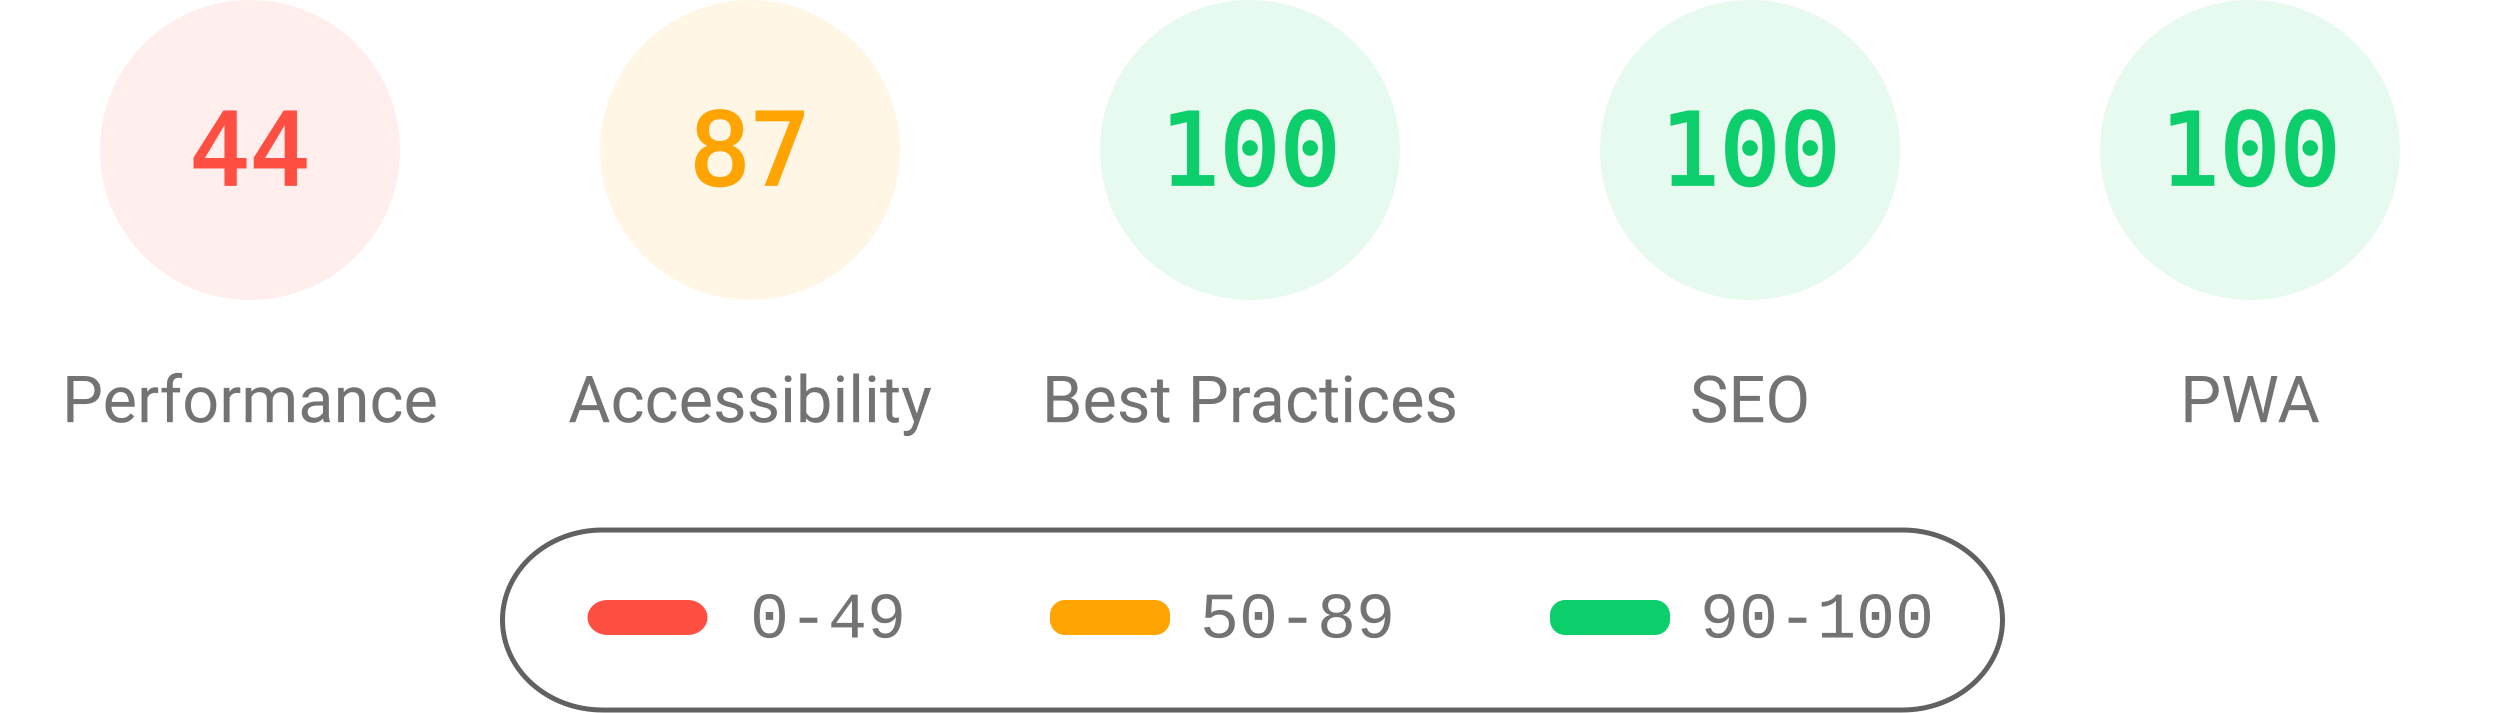
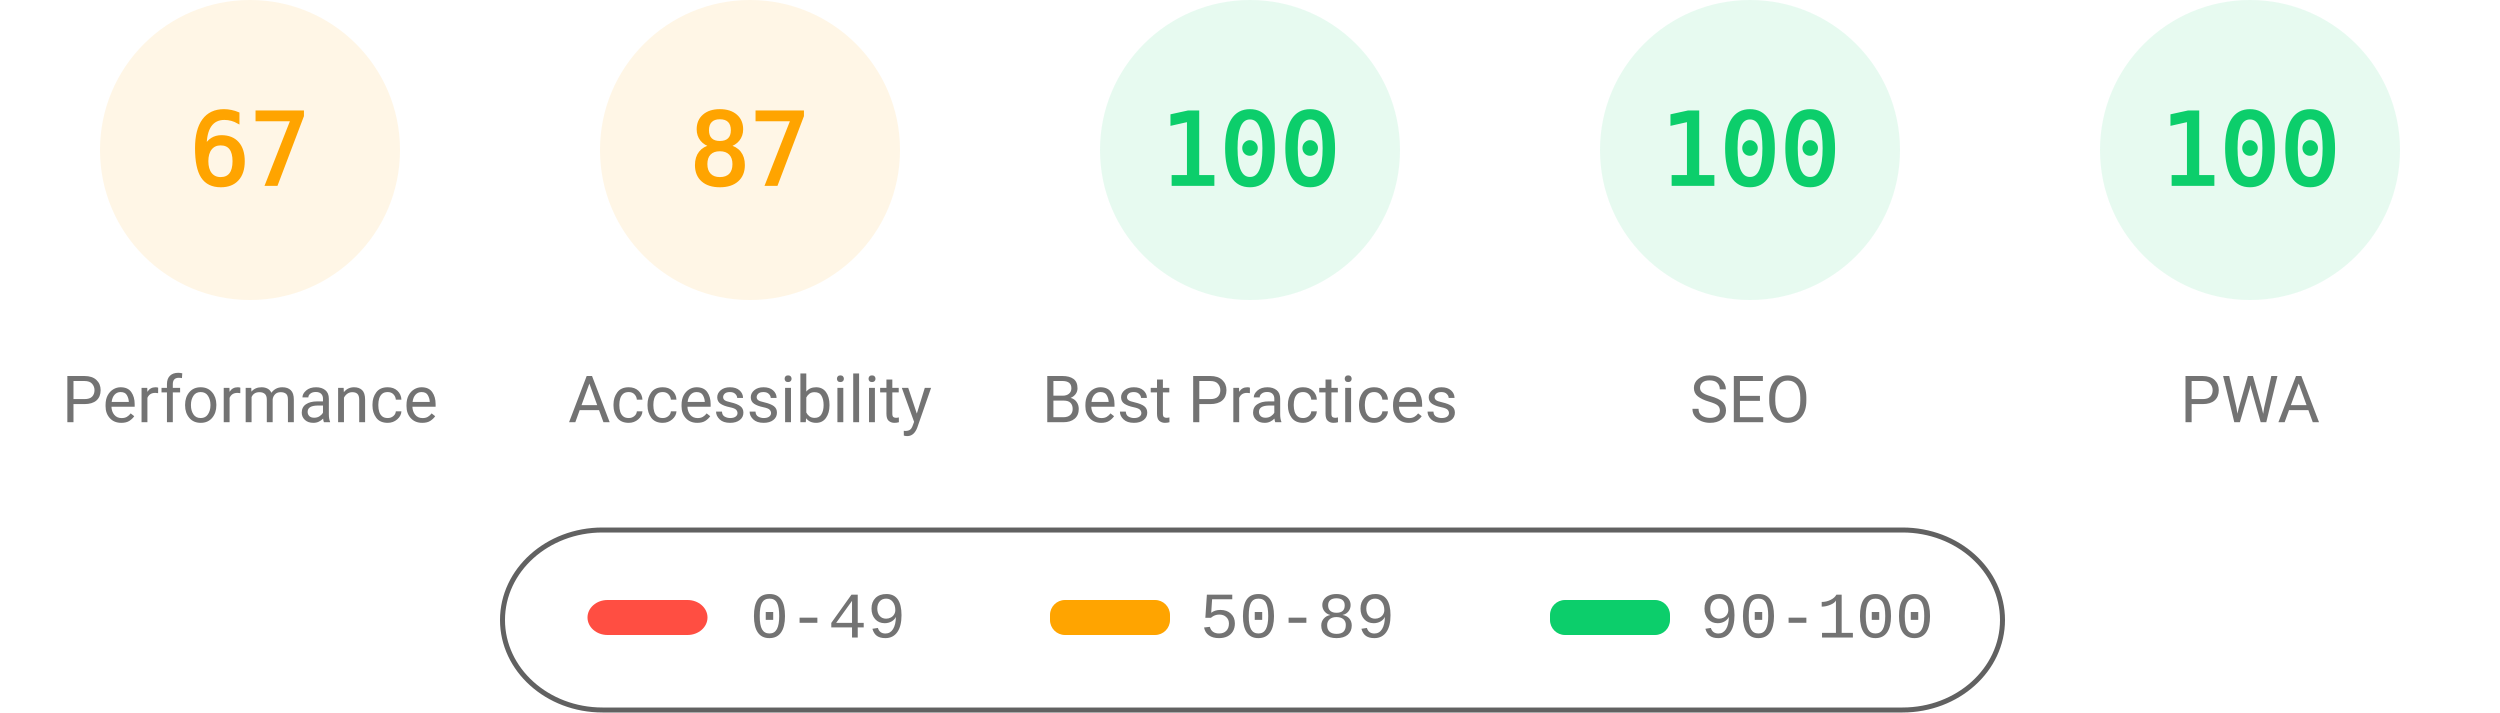
<svg xmlns="http://www.w3.org/2000/svg" fill="none" width="1000" height="285">
  <style>.gauge-base{opacity:.1}.gauge-arc{fill:none;animation-delay:250ms;stroke-linecap:round;transform:rotate(-90deg);transform-origin:100px 60px;animation:load-gauge 1s ease forwards}.guage-text{font-size:40px;font-family:monospace;text-align:center}.guage-red{color:#ff4e42;fill:#ff4e42;stroke:#ff4e42}.guage-orange{color:#ffa400;fill:#ffa400;stroke:#ffa400}.guage-green{color:#0cce6b;fill:#0cce6b;stroke:#0cce6b}.guage-undefined{color:#5c5c5c;fill:#5c5c5c;stroke:#5c5c5c}.guage-title{color:#737373;fill:#737373;stroke:none;font-size:26px;line-height:26px;font-family:Roboto,Halvetica,Arial,sans-serif}@keyframes load-gauge{from{stroke-dasharray:0 352.858}}</style>
-   <svg class="guage-div guage-perf guage-red" viewBox="0 0 200 200" width="200" height="200">
+   <svg class="guage-div guage-perf guage-orange" viewBox="0 0 200 200" width="200" height="200">
    <circle class="gauge-base" r="56" cx="100" cy="60" stroke-width="8" />
-     <circle class="gauge-arc guage-arc-1" r="56" cx="100" cy="60" stroke-width="8" style="stroke-dasharray:154.818,351.858" />
-     <text class="guage-text" x="100" y="60" alignment-baseline="central" dominant-baseline="central" text-anchor="middle">44</text>
+     <circle class="gauge-arc guage-arc-1" r="56" cx="100" cy="60" stroke-width="8" style="stroke-dasharray:235.745,351.858" />
+     <text class="guage-text" x="100" y="60" alignment-baseline="central" dominant-baseline="central" text-anchor="middle">67</text>
    <text class="guage-title" x="100" y="160" alignment-baseline="central" dominant-baseline="central" text-anchor="middle">Performance</text>
  </svg>
  <svg class="guage-div guage-acc guage-orange" viewBox="0 0 200 200" width="200" height="200" x="200">
    <circle class="gauge-base" r="56" cx="100" cy="60" stroke-width="8" />
    <circle class="gauge-arc guage-arc-2" r="56" cx="100" cy="60" stroke-width="8" style="stroke-dasharray:306.116,351.858" />
    <text class="guage-text" x="100" y="60" alignment-baseline="central" dominant-baseline="central" text-anchor="middle">87</text>
    <text class="guage-title" x="100" y="160" alignment-baseline="central" dominant-baseline="central" text-anchor="middle">Accessibility</text>
  </svg>
  <svg class="guage-div guage-best guage-green" viewBox="0 0 200 200" width="200" height="200" x="400">
    <circle class="gauge-base" r="56" cx="100" cy="60" stroke-width="8" />
    <circle class="gauge-arc guage-arc-3" r="56" cx="100" cy="60" stroke-width="8" style="stroke-dasharray:351.858,351.858" />
    <text class="guage-text" x="100" y="60" alignment-baseline="central" dominant-baseline="central" text-anchor="middle">100</text>
    <text class="guage-title" x="100" y="160" alignment-baseline="central" dominant-baseline="central" text-anchor="middle">Best Practices</text>
  </svg>
  <svg class="guage-div guage-seo guage-green" viewBox="0 0 200 200" width="200" height="200" x="600">
    <circle class="gauge-base" r="56" cx="100" cy="60" stroke-width="8" />
    <circle class="gauge-arc guage-arc-4" r="56" cx="100" cy="60" stroke-width="8" style="stroke-dasharray:351.858,351.858" />
    <text class="guage-text" x="100" y="60" alignment-baseline="central" dominant-baseline="central" text-anchor="middle">100</text>
    <text class="guage-title" x="100" y="160" alignment-baseline="central" dominant-baseline="central" text-anchor="middle">SEO</text>
  </svg>
  <svg class="guage-div guage-pwa guage-green" viewBox="0 0 200 200" width="200" height="200" x="800">
    <circle class="gauge-base" r="56" cx="100" cy="60" stroke-width="8" />
    <circle class="gauge-arc guage-arc-4" r="56" cx="100" cy="60" stroke-width="8" style="stroke-dasharray:351.858,351.858" />
    <text class="guage-text" x="100" y="60" alignment-baseline="central" dominant-baseline="central" text-anchor="middle">100</text>
    <text class="guage-title" x="100" y="160" alignment-baseline="central" dominant-baseline="central" text-anchor="middle">PWA</text>
  </svg>
  <svg width="604" height="76" x="200" y="210">
    <path fill="none" id="canvas_background" d="M-1-1h604v80H-1z" />
    <rect fill-opacity="0" stroke="#616161" stroke-width="2" rx="40" id="svg_2" height="72" width="600" y="2" x="1" fill="#000" />
    <rect stroke="#000" rx="8" id="svg_3" height="14" width="48" y="30" x="35" stroke-opacity="null" stroke-width="0" fill="#ff4e42" />
    <rect stroke="#000" rx="6" id="svg_4" height="14" width="48" y="30" x="220" stroke-opacity="null" stroke-width="0" fill="#ffa400" />
    <rect stroke="#000" rx="6" id="svg_5" height="14" width="48" y="30" x="420" stroke-opacity="null" stroke-width="0" fill="#0cce6b" />
    <text xml:space="preserve" text-anchor="start" font-family="'Courier New', Courier, monospace" font-size="26" id="svg_6" y="45" x="100" stroke-opacity="null" stroke-width="0" stroke="#000" fill="#737373">0-49</text>
    <text xml:space="preserve" text-anchor="start" font-family="'Courier New', Courier, monospace" font-size="26" id="svg_7" y="45" x="280" stroke-opacity="null" stroke-width="0" stroke="#000" fill="#737373">50-89</text>
    <text xml:space="preserve" text-anchor="start" font-family="'Courier New', Courier, monospace" font-size="26" id="svg_8" y="45" x="480" stroke-opacity="null" stroke-width="0" stroke="#000" fill="#737373">90-100</text>
  </svg>
</svg>
